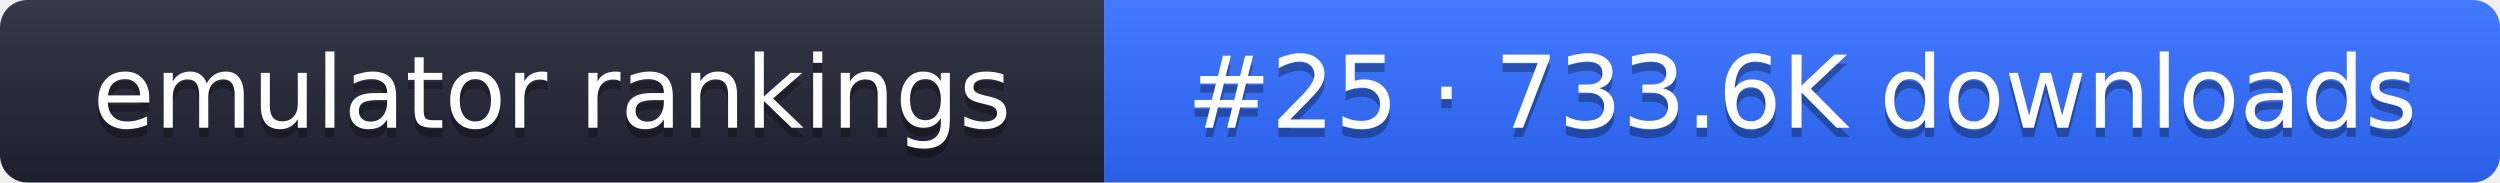
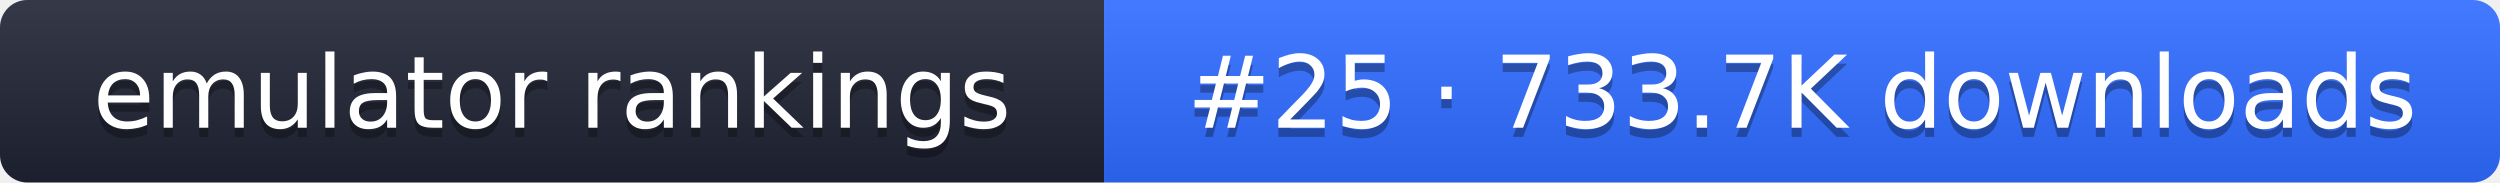
- <svg xmlns="http://www.w3.org/2000/svg" width="274" height="20" role="img" aria-label="emulator rankings: #25 · 733.6K downloads">
+ <svg xmlns="http://www.w3.org/2000/svg" width="274" height="20" role="img" aria-label="emulator rankings: #25 · 733.7K downloads">
  <linearGradient id="g" x2="0" y2="100%">
    <stop offset="0" stop-color="#fff" stop-opacity=".1" />
    <stop offset="1" stop-opacity=".1" />
  </linearGradient>
  <clipPath id="r">
    <rect width="274" height="20" rx="3" fill="#fff" />
  </clipPath>
  <g clip-path="url(#r)">
    <rect width="121" height="20" fill="#1f2433" />
    <rect x="121" width="153" height="20" fill="#2f6bff" />
    <rect width="274" height="20" fill="url(#g)" />
  </g>
  <g fill="#fff" text-anchor="middle" font-family="Verdana,DejaVu Sans,sans-serif" font-size="11">
    <text x="60.5" y="15" fill="#010101" fill-opacity=".3">emulator rankings</text>
    <text x="60.5" y="14">emulator rankings</text>
-     <text x="197.5" y="15" fill="#010101" fill-opacity=".3">#25 · 733.6K downloads</text>
-     <text x="197.5" y="14">#25 · 733.6K downloads</text>
+     <text x="197.5" y="15" fill="#010101" fill-opacity=".3">#25 · 733.7K downloads</text>
+     <text x="197.5" y="14">#25 · 733.7K downloads</text>
  </g>
</svg>
